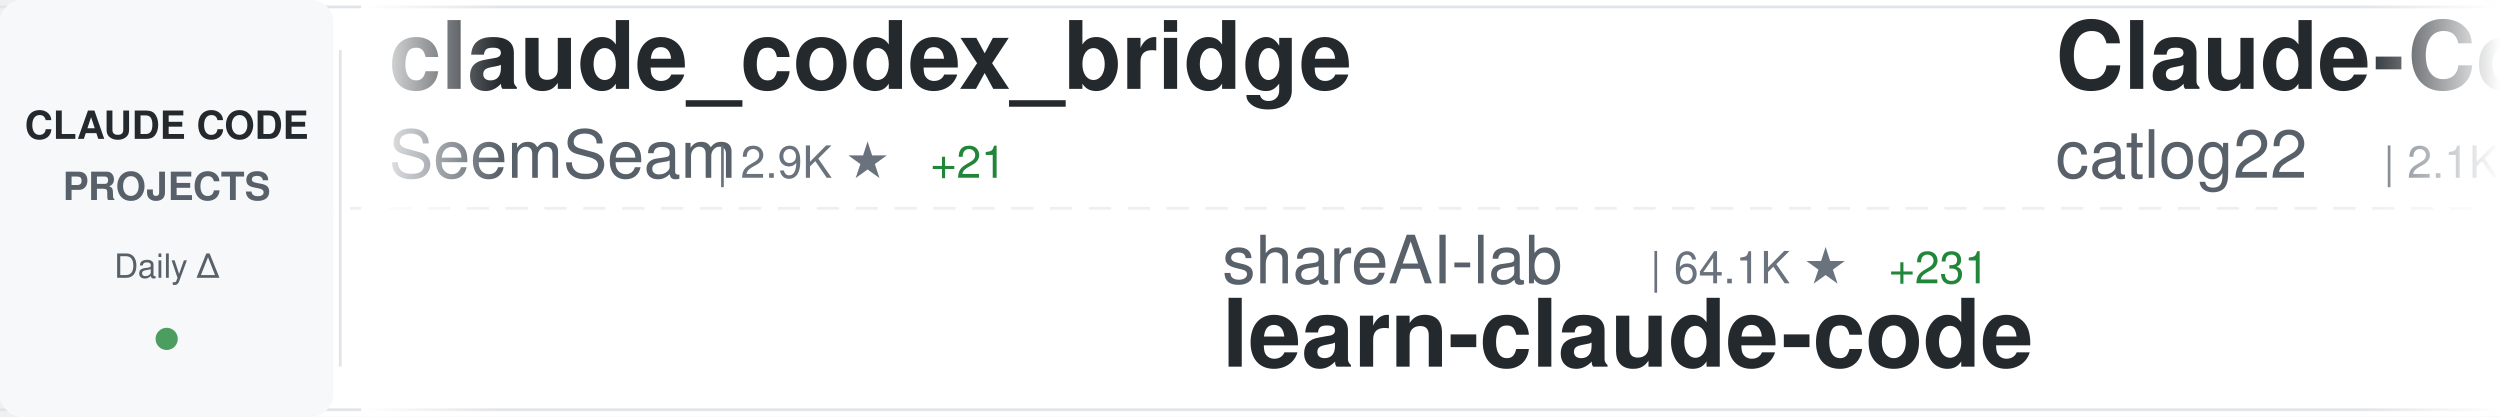
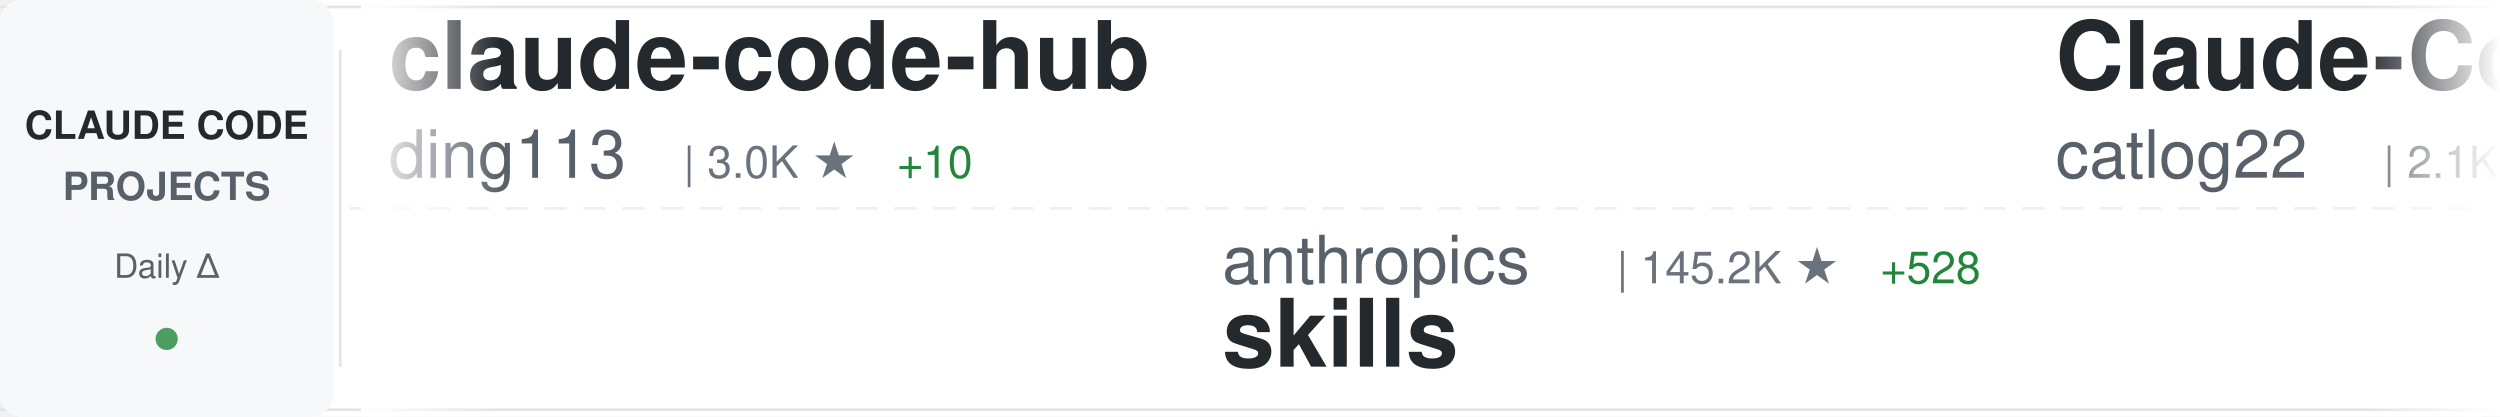
<svg xmlns="http://www.w3.org/2000/svg" width="900" height="150">
  <defs>
    <linearGradient id="awesomeLeftFade" x1="0%" y1="0%" x2="100%" y2="0%">
      <stop offset="0%" style="stop-color:#ffffff;stop-opacity:1" />
      <stop offset="100%" style="stop-color:#ffffff;stop-opacity:0" />
    </linearGradient>
    <linearGradient id="awesomeRightFade" x1="0%" y1="0%" x2="100%" y2="0%">
      <stop offset="0%" style="stop-color:#ffffff;stop-opacity:0" />
      <stop offset="100%" style="stop-color:#ffffff;stop-opacity:1" />
    </linearGradient>
  </defs>
  <rect width="900" height="150" fill="#ffffff" rx="8" />
  <rect x="0" y="2" width="900" height="1" fill="#e1e4e8" />
  <rect x="0" y="147" width="900" height="1" fill="#e1e4e8" />
  <line x1="0" y1="75" x2="900" y2="75" stroke="#e1e4e8" stroke-width="1" stroke-dasharray="8 6" opacity="0.6" />
  <rect x="0" y="0" width="120" height="150" fill="#f6f8fa" rx="8" />
  <text x="60" y="50" font-family="-apple-system, BlinkMacSystemFont, 'Segoe UI', Helvetica, Arial, sans-serif" font-size="14" font-weight="600" fill="#24292e" text-anchor="middle">CLAUDE CODE</text>
  <text x="60" y="72" font-family="-apple-system, BlinkMacSystemFont, 'Segoe UI', Helvetica, Arial, sans-serif" font-size="14" font-weight="600" fill="#586069" text-anchor="middle">PROJECTS</text>
  <text x="60" y="100" font-family="-apple-system, BlinkMacSystemFont, 'Segoe UI', Helvetica, Arial, sans-serif" font-size="12" font-weight="500" fill="#586069" text-anchor="middle">Daily Δ</text>
  <circle cx="60" cy="122" r="4" fill="#22863a" opacity="0.8" />
  <rect x="122" y="18" width="1" height="114" fill="#e1e4e8" />
  <clipPath id="awesomeTickerClip">
    <rect x="130" y="0" width="770" height="150" />
  </clipPath>
  <g clip-path="url(#awesomeTickerClip)">
    <g id="awesomeTickerItems">
      <animateTransform attributeName="transform" attributeType="XML" type="translate" from="0 0" to="-3000 0" dur="54s" repeatCount="indefinite" />
      <g transform="translate(0, 0)">
-         <text x="140" y="32" font-family="-apple-system, BlinkMacSystemFont, 'Segoe UI', Helvetica, Arial, sans-serif" font-size="34" font-weight="600" fill="#24292e">claude_codex_bridge</text>
-         <text x="140" y="64" font-family="-apple-system, BlinkMacSystemFont, 'Segoe UI', Helvetica, Arial, sans-serif" font-size="24" font-weight="400" fill="#586069">SeemSeam</text>
-         <text x="258" y="64" font-family="-apple-system, BlinkMacSystemFont, 'Segoe UI', Helvetica, Arial, sans-serif" font-size="16" font-weight="500" fill="#6a737d">| 2.9K ★</text>
-         <text x="335" y="64" font-family="-apple-system, BlinkMacSystemFont, 'Segoe UI', Helvetica, Arial, sans-serif" font-size="16" font-weight="500" fill="#22863a"> +21</text>
+         <text x="140" y="32" font-family="-apple-system, BlinkMacSystemFont, 'Segoe UI', Helvetica, Arial, sans-serif" font-size="34" font-weight="600" fill="#24292e">claude-code-hub</text>
+         <text x="140" y="64" font-family="-apple-system, BlinkMacSystemFont, 'Segoe UI', Helvetica, Arial, sans-serif" font-size="24" font-weight="400" fill="#586069">ding113</text>
+         <text x="246" y="64" font-family="-apple-system, BlinkMacSystemFont, 'Segoe UI', Helvetica, Arial, sans-serif" font-size="16" font-weight="500" fill="#6a737d">| 3.0K ★</text>
+         <text x="323" y="64" font-family="-apple-system, BlinkMacSystemFont, 'Segoe UI', Helvetica, Arial, sans-serif" font-size="16" font-weight="500" fill="#22863a"> +10</text>
      </g>
      <g transform="translate(300, 0)">
-         <text x="140" y="102" font-family="-apple-system, BlinkMacSystemFont, 'Segoe UI', Helvetica, Arial, sans-serif" font-size="24" font-weight="400" fill="#586069">shareAI-lab</text>
-         <text x="294" y="102" font-family="-apple-system, BlinkMacSystemFont, 'Segoe UI', Helvetica, Arial, sans-serif" font-size="16" font-weight="500" fill="#6a737d">| 64.1K ★</text>
-         <text x="380" y="102" font-family="-apple-system, BlinkMacSystemFont, 'Segoe UI', Helvetica, Arial, sans-serif" font-size="16" font-weight="500" fill="#22863a"> +231</text>
-         <text x="140" y="132" font-family="-apple-system, BlinkMacSystemFont, 'Segoe UI', Helvetica, Arial, sans-serif" font-size="34" font-weight="600" fill="#24292e">learn-claude-code</text>
+         <text x="140" y="102" font-family="-apple-system, BlinkMacSystemFont, 'Segoe UI', Helvetica, Arial, sans-serif" font-size="24" font-weight="400" fill="#586069">anthropics</text>
+         <text x="282" y="102" font-family="-apple-system, BlinkMacSystemFont, 'Segoe UI', Helvetica, Arial, sans-serif" font-size="16" font-weight="500" fill="#6a737d">| 145.2K ★</text>
+         <text x="377" y="102" font-family="-apple-system, BlinkMacSystemFont, 'Segoe UI', Helvetica, Arial, sans-serif" font-size="16" font-weight="500" fill="#22863a"> +528</text>
+         <text x="140" y="132" font-family="-apple-system, BlinkMacSystemFont, 'Segoe UI', Helvetica, Arial, sans-serif" font-size="34" font-weight="600" fill="#24292e">skills</text>
      </g>
      <g transform="translate(600, 0)">
        <text x="140" y="32" font-family="-apple-system, BlinkMacSystemFont, 'Segoe UI', Helvetica, Arial, sans-serif" font-size="34" font-weight="600" fill="#24292e">Claude-Code-Workflow</text>
        <text x="140" y="64" font-family="-apple-system, BlinkMacSystemFont, 'Segoe UI', Helvetica, Arial, sans-serif" font-size="24" font-weight="400" fill="#586069">catlog22</text>
        <text x="258" y="64" font-family="-apple-system, BlinkMacSystemFont, 'Segoe UI', Helvetica, Arial, sans-serif" font-size="16" font-weight="500" fill="#6a737d">| 2.1K ★</text>
        <text x="335" y="64" font-family="-apple-system, BlinkMacSystemFont, 'Segoe UI', Helvetica, Arial, sans-serif" font-size="16" font-weight="500" fill="#22863a"> +3</text>
      </g>
      <g transform="translate(900, 0)">
-         <text x="140" y="102" font-family="-apple-system, BlinkMacSystemFont, 'Segoe UI', Helvetica, Arial, sans-serif" font-size="24" font-weight="400" fill="#586069">fazxes</text>
-         <text x="234" y="102" font-family="-apple-system, BlinkMacSystemFont, 'Segoe UI', Helvetica, Arial, sans-serif" font-size="16" font-weight="500" fill="#6a737d">| 218 ★</text>
-         <text x="140" y="132" font-family="-apple-system, BlinkMacSystemFont, 'Segoe UI', Helvetica, Arial, sans-serif" font-size="34" font-weight="600" fill="#24292e">Claude-code</text>
+         <text x="140" y="102" font-family="-apple-system, BlinkMacSystemFont, 'Segoe UI', Helvetica, Arial, sans-serif" font-size="24" font-weight="400" fill="#586069">feiskyer</text>
+         <text x="258" y="102" font-family="-apple-system, BlinkMacSystemFont, 'Segoe UI', Helvetica, Arial, sans-serif" font-size="16" font-weight="500" fill="#6a737d">| 1.5K ★</text>
+         <text x="335" y="102" font-family="-apple-system, BlinkMacSystemFont, 'Segoe UI', Helvetica, Arial, sans-serif" font-size="16" font-weight="500" fill="#22863a"> +2</text>
+         <text x="140" y="132" font-family="-apple-system, BlinkMacSystemFont, 'Segoe UI', Helvetica, Arial, sans-serif" font-size="34" font-weight="600" fill="#24292e">claude-code-settings</text>
      </g>
      <g transform="translate(1200, 0)">
-         <text x="140" y="32" font-family="-apple-system, BlinkMacSystemFont, 'Segoe UI', Helvetica, Arial, sans-serif" font-size="34" font-weight="600" fill="#24292e">claude-code-proxy</text>
-         <text x="140" y="64" font-family="-apple-system, BlinkMacSystemFont, 'Segoe UI', Helvetica, Arial, sans-serif" font-size="24" font-weight="400" fill="#586069">1rgs</text>
-         <text x="210" y="64" font-family="-apple-system, BlinkMacSystemFont, 'Segoe UI', Helvetica, Arial, sans-serif" font-size="16" font-weight="500" fill="#6a737d">| 3.6K ★</text>
-         <text x="287" y="64" font-family="-apple-system, BlinkMacSystemFont, 'Segoe UI', Helvetica, Arial, sans-serif" font-size="16" font-weight="500" fill="#22863a"> +2</text>
+         <text x="140" y="32" font-family="-apple-system, BlinkMacSystemFont, 'Segoe UI', Helvetica, Arial, sans-serif" font-size="34" font-weight="600" fill="#24292e">claude-code-tips</text>
+         <text x="140" y="64" font-family="-apple-system, BlinkMacSystemFont, 'Segoe UI', Helvetica, Arial, sans-serif" font-size="24" font-weight="400" fill="#586069">ykdojo</text>
+         <text x="234" y="64" font-family="-apple-system, BlinkMacSystemFont, 'Segoe UI', Helvetica, Arial, sans-serif" font-size="16" font-weight="500" fill="#6a737d">| 8.6K ★</text>
+         <text x="311" y="64" font-family="-apple-system, BlinkMacSystemFont, 'Segoe UI', Helvetica, Arial, sans-serif" font-size="16" font-weight="500" fill="#22863a"> +13</text>
      </g>
      <g transform="translate(1500, 0)">
-         <text x="140" y="102" font-family="-apple-system, BlinkMacSystemFont, 'Segoe UI', Helvetica, Arial, sans-serif" font-size="24" font-weight="400" fill="#586069">sugyan</text>
-         <text x="234" y="102" font-family="-apple-system, BlinkMacSystemFont, 'Segoe UI', Helvetica, Arial, sans-serif" font-size="16" font-weight="500" fill="#6a737d">| 1.1K ★</text>
-         <text x="311" y="102" font-family="-apple-system, BlinkMacSystemFont, 'Segoe UI', Helvetica, Arial, sans-serif" font-size="16" font-weight="500" fill="#22863a"> +3</text>
-         <text x="140" y="132" font-family="-apple-system, BlinkMacSystemFont, 'Segoe UI', Helvetica, Arial, sans-serif" font-size="34" font-weight="600" fill="#24292e">claude-code-webui</text>
+         <text x="140" y="102" font-family="-apple-system, BlinkMacSystemFont, 'Segoe UI', Helvetica, Arial, sans-serif" font-size="24" font-weight="400" fill="#586069">LING71671</text>
+         <text x="270" y="102" font-family="-apple-system, BlinkMacSystemFont, 'Segoe UI', Helvetica, Arial, sans-serif" font-size="16" font-weight="500" fill="#6a737d">| 871 ★</text>
+         <text x="338" y="102" font-family="-apple-system, BlinkMacSystemFont, 'Segoe UI', Helvetica, Arial, sans-serif" font-size="16" font-weight="500" fill="#22863a"> +1</text>
+         <text x="140" y="132" font-family="-apple-system, BlinkMacSystemFont, 'Segoe UI', Helvetica, Arial, sans-serif" font-size="34" font-weight="600" fill="#24292e">Open-ClaudeCode</text>
      </g>
      <g transform="translate(1800, 0)">
-         <text x="140" y="32" font-family="-apple-system, BlinkMacSystemFont, 'Segoe UI', Helvetica, Arial, sans-serif" font-size="34" font-weight="600" fill="#24292e">Claude-code</text>
-         <text x="140" y="64" font-family="-apple-system, BlinkMacSystemFont, 'Segoe UI', Helvetica, Arial, sans-serif" font-size="24" font-weight="400" fill="#586069">zstmfhy</text>
-         <text x="246" y="64" font-family="-apple-system, BlinkMacSystemFont, 'Segoe UI', Helvetica, Arial, sans-serif" font-size="16" font-weight="500" fill="#6a737d">| 190 ★</text>
+         <text x="140" y="32" font-family="-apple-system, BlinkMacSystemFont, 'Segoe UI', Helvetica, Arial, sans-serif" font-size="34" font-weight="600" fill="#24292e">oh-my-claudecode</text>
+         <text x="140" y="64" font-family="-apple-system, BlinkMacSystemFont, 'Segoe UI', Helvetica, Arial, sans-serif" font-size="24" font-weight="400" fill="#586069">Yeachan-Heo</text>
+         <text x="294" y="64" font-family="-apple-system, BlinkMacSystemFont, 'Segoe UI', Helvetica, Arial, sans-serif" font-size="16" font-weight="500" fill="#6a737d">| 35.5K ★</text>
+         <text x="380" y="64" font-family="-apple-system, BlinkMacSystemFont, 'Segoe UI', Helvetica, Arial, sans-serif" font-size="16" font-weight="500" fill="#22863a"> +89</text>
      </g>
      <g transform="translate(2100, 0)">
-         <text x="140" y="102" font-family="-apple-system, BlinkMacSystemFont, 'Segoe UI', Helvetica, Arial, sans-serif" font-size="24" font-weight="400" fill="#586069">AprilNEA</text>
-         <text x="258" y="102" font-family="-apple-system, BlinkMacSystemFont, 'Segoe UI', Helvetica, Arial, sans-serif" font-size="16" font-weight="500" fill="#6a737d">| 384 ★</text>
-         <text x="140" y="132" font-family="-apple-system, BlinkMacSystemFont, 'Segoe UI', Helvetica, Arial, sans-serif" font-size="34" font-weight="600" fill="#24292e">claude-code-source</text>
+         <text x="140" y="102" font-family="-apple-system, BlinkMacSystemFont, 'Segoe UI', Helvetica, Arial, sans-serif" font-size="24" font-weight="400" fill="#586069">Alishahryar1</text>
+         <text x="306" y="102" font-family="-apple-system, BlinkMacSystemFont, 'Segoe UI', Helvetica, Arial, sans-serif" font-size="16" font-weight="500" fill="#6a737d">| 31.6K ★</text>
+         <text x="392" y="102" font-family="-apple-system, BlinkMacSystemFont, 'Segoe UI', Helvetica, Arial, sans-serif" font-size="16" font-weight="500" fill="#22863a"> +274</text>
+         <text x="140" y="132" font-family="-apple-system, BlinkMacSystemFont, 'Segoe UI', Helvetica, Arial, sans-serif" font-size="34" font-weight="600" fill="#24292e">free-claude-code</text>
      </g>
      <g transform="translate(2400, 0)">
-         <text x="140" y="32" font-family="-apple-system, BlinkMacSystemFont, 'Segoe UI', Helvetica, Arial, sans-serif" font-size="34" font-weight="600" fill="#24292e">claude-code-reverse</text>
-         <text x="140" y="64" font-family="-apple-system, BlinkMacSystemFont, 'Segoe UI', Helvetica, Arial, sans-serif" font-size="24" font-weight="400" fill="#586069">Yuyz0112</text>
-         <text x="258" y="64" font-family="-apple-system, BlinkMacSystemFont, 'Segoe UI', Helvetica, Arial, sans-serif" font-size="16" font-weight="500" fill="#6a737d">| 2.4K ★</text>
+         <text x="140" y="32" font-family="-apple-system, BlinkMacSystemFont, 'Segoe UI', Helvetica, Arial, sans-serif" font-size="34" font-weight="600" fill="#24292e">Claude-Code</text>
+         <text x="140" y="64" font-family="-apple-system, BlinkMacSystemFont, 'Segoe UI', Helvetica, Arial, sans-serif" font-size="24" font-weight="400" fill="#586069">pengchengneo</text>
+         <text x="306" y="64" font-family="-apple-system, BlinkMacSystemFont, 'Segoe UI', Helvetica, Arial, sans-serif" font-size="16" font-weight="500" fill="#6a737d">| 1.4K ★</text>
+         <text x="383" y="64" font-family="-apple-system, BlinkMacSystemFont, 'Segoe UI', Helvetica, Arial, sans-serif" font-size="16" font-weight="500" fill="#22863a"> +11</text>
      </g>
      <g transform="translate(2700, 0)">
-         <text x="140" y="102" font-family="-apple-system, BlinkMacSystemFont, 'Segoe UI', Helvetica, Arial, sans-serif" font-size="24" font-weight="400" fill="#586069">lorryjovens-hub</text>
-         <text x="342" y="102" font-family="-apple-system, BlinkMacSystemFont, 'Segoe UI', Helvetica, Arial, sans-serif" font-size="16" font-weight="500" fill="#6a737d">| 1.6K ★</text>
-         <text x="419" y="102" font-family="-apple-system, BlinkMacSystemFont, 'Segoe UI', Helvetica, Arial, sans-serif" font-size="16" font-weight="500" fill="#22863a"> +2</text>
-         <text x="140" y="132" font-family="-apple-system, BlinkMacSystemFont, 'Segoe UI', Helvetica, Arial, sans-serif" font-size="34" font-weight="600" fill="#24292e">claude-code-rust</text>
+         <text x="140" y="102" font-family="-apple-system, BlinkMacSystemFont, 'Segoe UI', Helvetica, Arial, sans-serif" font-size="24" font-weight="400" fill="#586069">https-deeplearning-ai</text>
+         <text x="414" y="102" font-family="-apple-system, BlinkMacSystemFont, 'Segoe UI', Helvetica, Arial, sans-serif" font-size="16" font-weight="500" fill="#6a737d">| 522 ★</text>
+         <text x="140" y="132" font-family="-apple-system, BlinkMacSystemFont, 'Segoe UI', Helvetica, Arial, sans-serif" font-size="34" font-weight="600" fill="#24292e">sc-claude-code-files</text>
      </g>
      <g transform="translate(3000, 0)">
-         <text x="140" y="32" font-family="-apple-system, BlinkMacSystemFont, 'Segoe UI', Helvetica, Arial, sans-serif" font-size="34" font-weight="600" fill="#24292e">claude_codex_bridge</text>
-         <text x="140" y="64" font-family="-apple-system, BlinkMacSystemFont, 'Segoe UI', Helvetica, Arial, sans-serif" font-size="24" font-weight="400" fill="#586069">SeemSeam</text>
-         <text x="258" y="64" font-family="-apple-system, BlinkMacSystemFont, 'Segoe UI', Helvetica, Arial, sans-serif" font-size="16" font-weight="500" fill="#6a737d">| 2.9K ★</text>
-         <text x="335" y="64" font-family="-apple-system, BlinkMacSystemFont, 'Segoe UI', Helvetica, Arial, sans-serif" font-size="16" font-weight="500" fill="#22863a"> +21</text>
+         <text x="140" y="32" font-family="-apple-system, BlinkMacSystemFont, 'Segoe UI', Helvetica, Arial, sans-serif" font-size="34" font-weight="600" fill="#24292e">claude-code-hub</text>
+         <text x="140" y="64" font-family="-apple-system, BlinkMacSystemFont, 'Segoe UI', Helvetica, Arial, sans-serif" font-size="24" font-weight="400" fill="#586069">ding113</text>
+         <text x="246" y="64" font-family="-apple-system, BlinkMacSystemFont, 'Segoe UI', Helvetica, Arial, sans-serif" font-size="16" font-weight="500" fill="#6a737d">| 3.0K ★</text>
+         <text x="323" y="64" font-family="-apple-system, BlinkMacSystemFont, 'Segoe UI', Helvetica, Arial, sans-serif" font-size="16" font-weight="500" fill="#22863a"> +10</text>
      </g>
      <g transform="translate(3300, 0)">
-         <text x="140" y="102" font-family="-apple-system, BlinkMacSystemFont, 'Segoe UI', Helvetica, Arial, sans-serif" font-size="24" font-weight="400" fill="#586069">shareAI-lab</text>
-         <text x="294" y="102" font-family="-apple-system, BlinkMacSystemFont, 'Segoe UI', Helvetica, Arial, sans-serif" font-size="16" font-weight="500" fill="#6a737d">| 64.1K ★</text>
-         <text x="380" y="102" font-family="-apple-system, BlinkMacSystemFont, 'Segoe UI', Helvetica, Arial, sans-serif" font-size="16" font-weight="500" fill="#22863a"> +231</text>
-         <text x="140" y="132" font-family="-apple-system, BlinkMacSystemFont, 'Segoe UI', Helvetica, Arial, sans-serif" font-size="34" font-weight="600" fill="#24292e">learn-claude-code</text>
+         <text x="140" y="102" font-family="-apple-system, BlinkMacSystemFont, 'Segoe UI', Helvetica, Arial, sans-serif" font-size="24" font-weight="400" fill="#586069">anthropics</text>
+         <text x="282" y="102" font-family="-apple-system, BlinkMacSystemFont, 'Segoe UI', Helvetica, Arial, sans-serif" font-size="16" font-weight="500" fill="#6a737d">| 145.2K ★</text>
+         <text x="377" y="102" font-family="-apple-system, BlinkMacSystemFont, 'Segoe UI', Helvetica, Arial, sans-serif" font-size="16" font-weight="500" fill="#22863a"> +528</text>
+         <text x="140" y="132" font-family="-apple-system, BlinkMacSystemFont, 'Segoe UI', Helvetica, Arial, sans-serif" font-size="34" font-weight="600" fill="#24292e">skills</text>
      </g>
      <g transform="translate(3600, 0)">
        <text x="140" y="32" font-family="-apple-system, BlinkMacSystemFont, 'Segoe UI', Helvetica, Arial, sans-serif" font-size="34" font-weight="600" fill="#24292e">Claude-Code-Workflow</text>
        <text x="140" y="64" font-family="-apple-system, BlinkMacSystemFont, 'Segoe UI', Helvetica, Arial, sans-serif" font-size="24" font-weight="400" fill="#586069">catlog22</text>
        <text x="258" y="64" font-family="-apple-system, BlinkMacSystemFont, 'Segoe UI', Helvetica, Arial, sans-serif" font-size="16" font-weight="500" fill="#6a737d">| 2.1K ★</text>
        <text x="335" y="64" font-family="-apple-system, BlinkMacSystemFont, 'Segoe UI', Helvetica, Arial, sans-serif" font-size="16" font-weight="500" fill="#22863a"> +3</text>
      </g>
      <g transform="translate(3900, 0)">
-         <text x="140" y="102" font-family="-apple-system, BlinkMacSystemFont, 'Segoe UI', Helvetica, Arial, sans-serif" font-size="24" font-weight="400" fill="#586069">fazxes</text>
-         <text x="234" y="102" font-family="-apple-system, BlinkMacSystemFont, 'Segoe UI', Helvetica, Arial, sans-serif" font-size="16" font-weight="500" fill="#6a737d">| 218 ★</text>
-         <text x="140" y="132" font-family="-apple-system, BlinkMacSystemFont, 'Segoe UI', Helvetica, Arial, sans-serif" font-size="34" font-weight="600" fill="#24292e">Claude-code</text>
+         <text x="140" y="102" font-family="-apple-system, BlinkMacSystemFont, 'Segoe UI', Helvetica, Arial, sans-serif" font-size="24" font-weight="400" fill="#586069">feiskyer</text>
+         <text x="258" y="102" font-family="-apple-system, BlinkMacSystemFont, 'Segoe UI', Helvetica, Arial, sans-serif" font-size="16" font-weight="500" fill="#6a737d">| 1.5K ★</text>
+         <text x="335" y="102" font-family="-apple-system, BlinkMacSystemFont, 'Segoe UI', Helvetica, Arial, sans-serif" font-size="16" font-weight="500" fill="#22863a"> +2</text>
+         <text x="140" y="132" font-family="-apple-system, BlinkMacSystemFont, 'Segoe UI', Helvetica, Arial, sans-serif" font-size="34" font-weight="600" fill="#24292e">claude-code-settings</text>
      </g>
    </g>
  </g>
  <rect x="130" y="0" width="50" height="150" fill="url(#awesomeLeftFade)" />
  <rect x="850" y="0" width="50" height="150" fill="url(#awesomeRightFade)" />
</svg>
